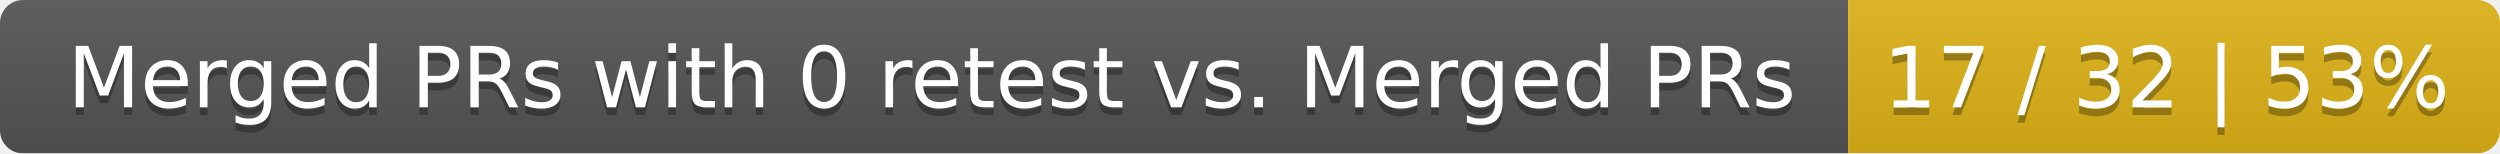
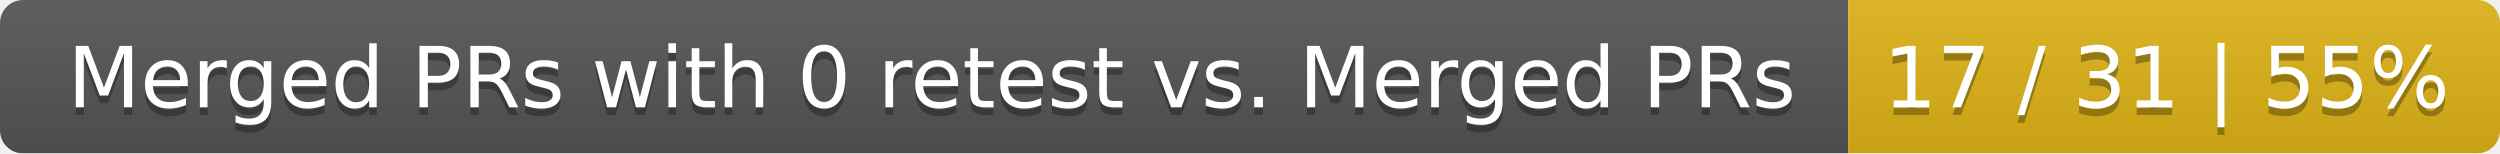
<svg xmlns="http://www.w3.org/2000/svg" width="326" height="20">
  <linearGradient id="smooth" x2="0" y2="100%">
    <stop offset="0" stop-color="#bbb" stop-opacity=".1" />
    <stop offset="1" stop-opacity=".1" />
  </linearGradient>
  <mask id="round">
    <rect width="326" height="20" rx="3" fill="#fff" />
  </mask>
  <g mask="url(#round)">
    <rect width="241" height="20" fill="#555" />
    <rect x="241" width="85" height="20" fill="#dfb317" />
    <rect width="326" height="20" fill="url(#smooth)" />
  </g>
  <g fill="#fff" text-anchor="middle" font-family="DejaVu Sans,Verdana,Geneva,sans-serif" font-size="11">
    <text x="121.5" y="15" fill="#010101" fill-opacity=".3">Merged PRs with 0 retest vs. Merged PRs</text>
    <text x="121.5" y="14">Merged PRs with 0 retest vs. Merged PRs</text>
-     <text x="282.5" y="15" fill="#010101" fill-opacity=".3">17 / 32 | 53%</text>
-     <text x="282.5" y="14">17 / 32 | 53%</text>
+     <text x="282.5" y="15" fill="#010101" fill-opacity=".3">17 / 31 | 55%</text>
+     <text x="282.5" y="14">17 / 31 | 55%</text>
  </g>
</svg>
